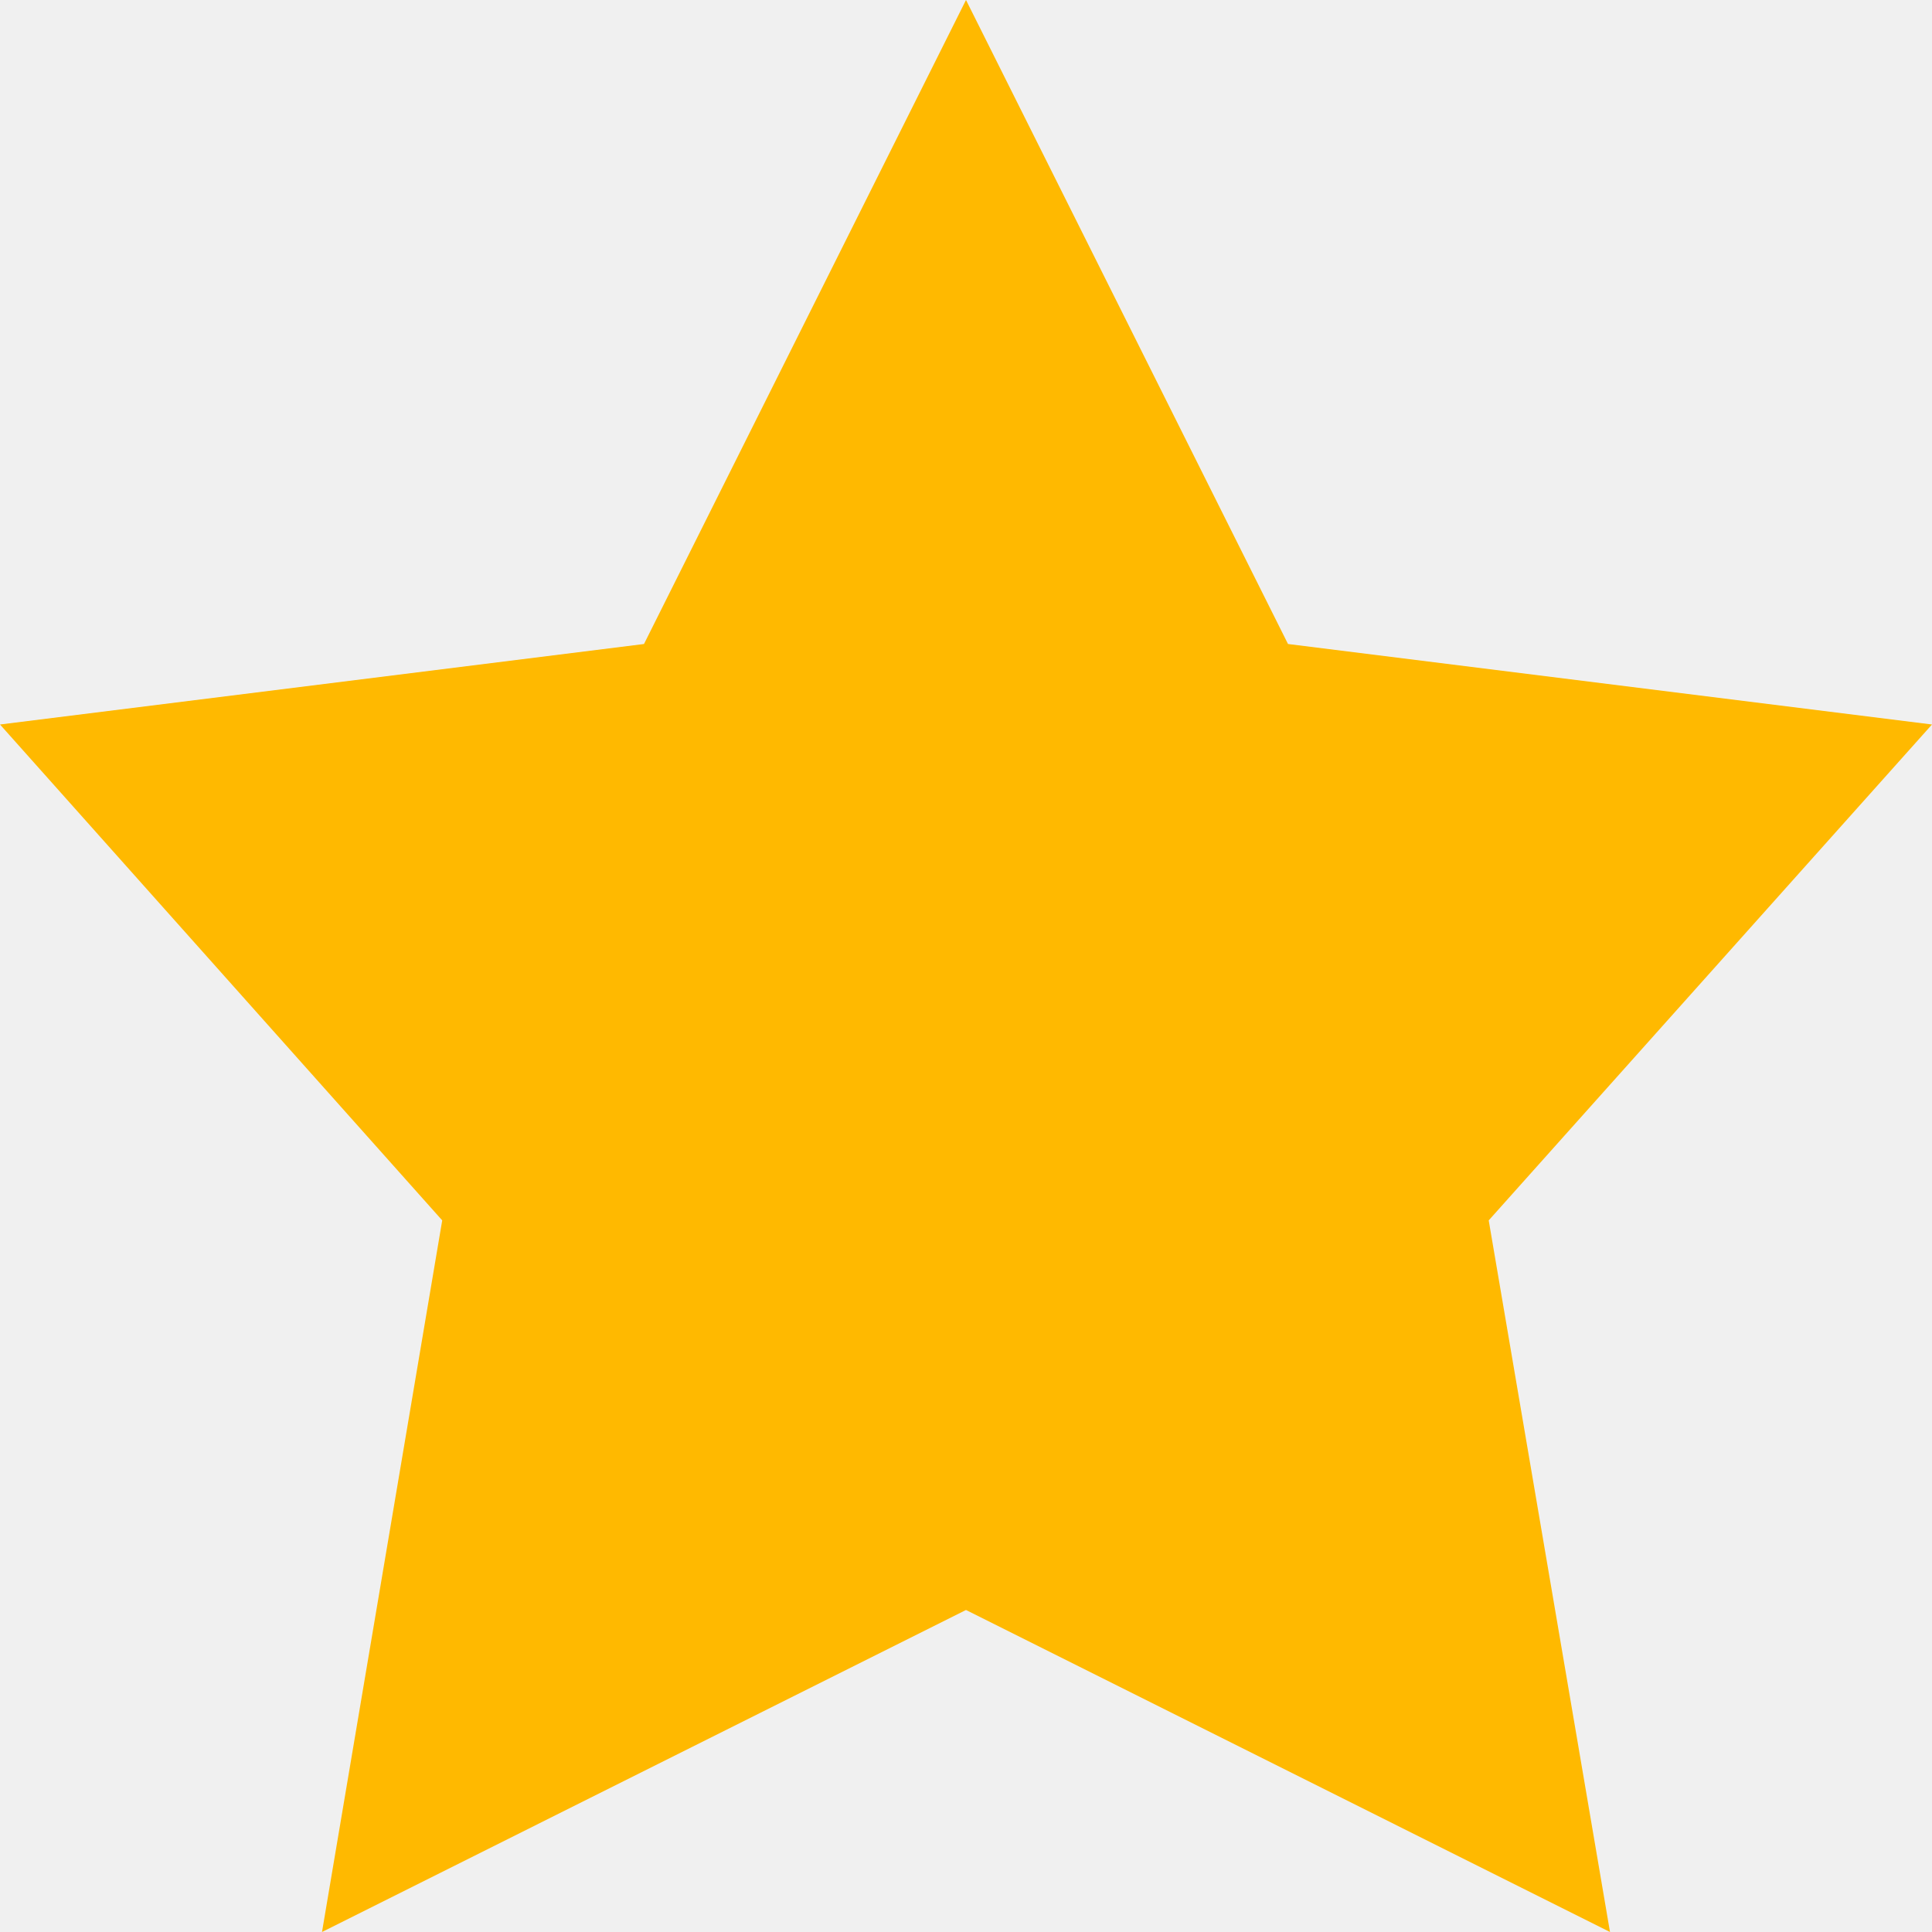
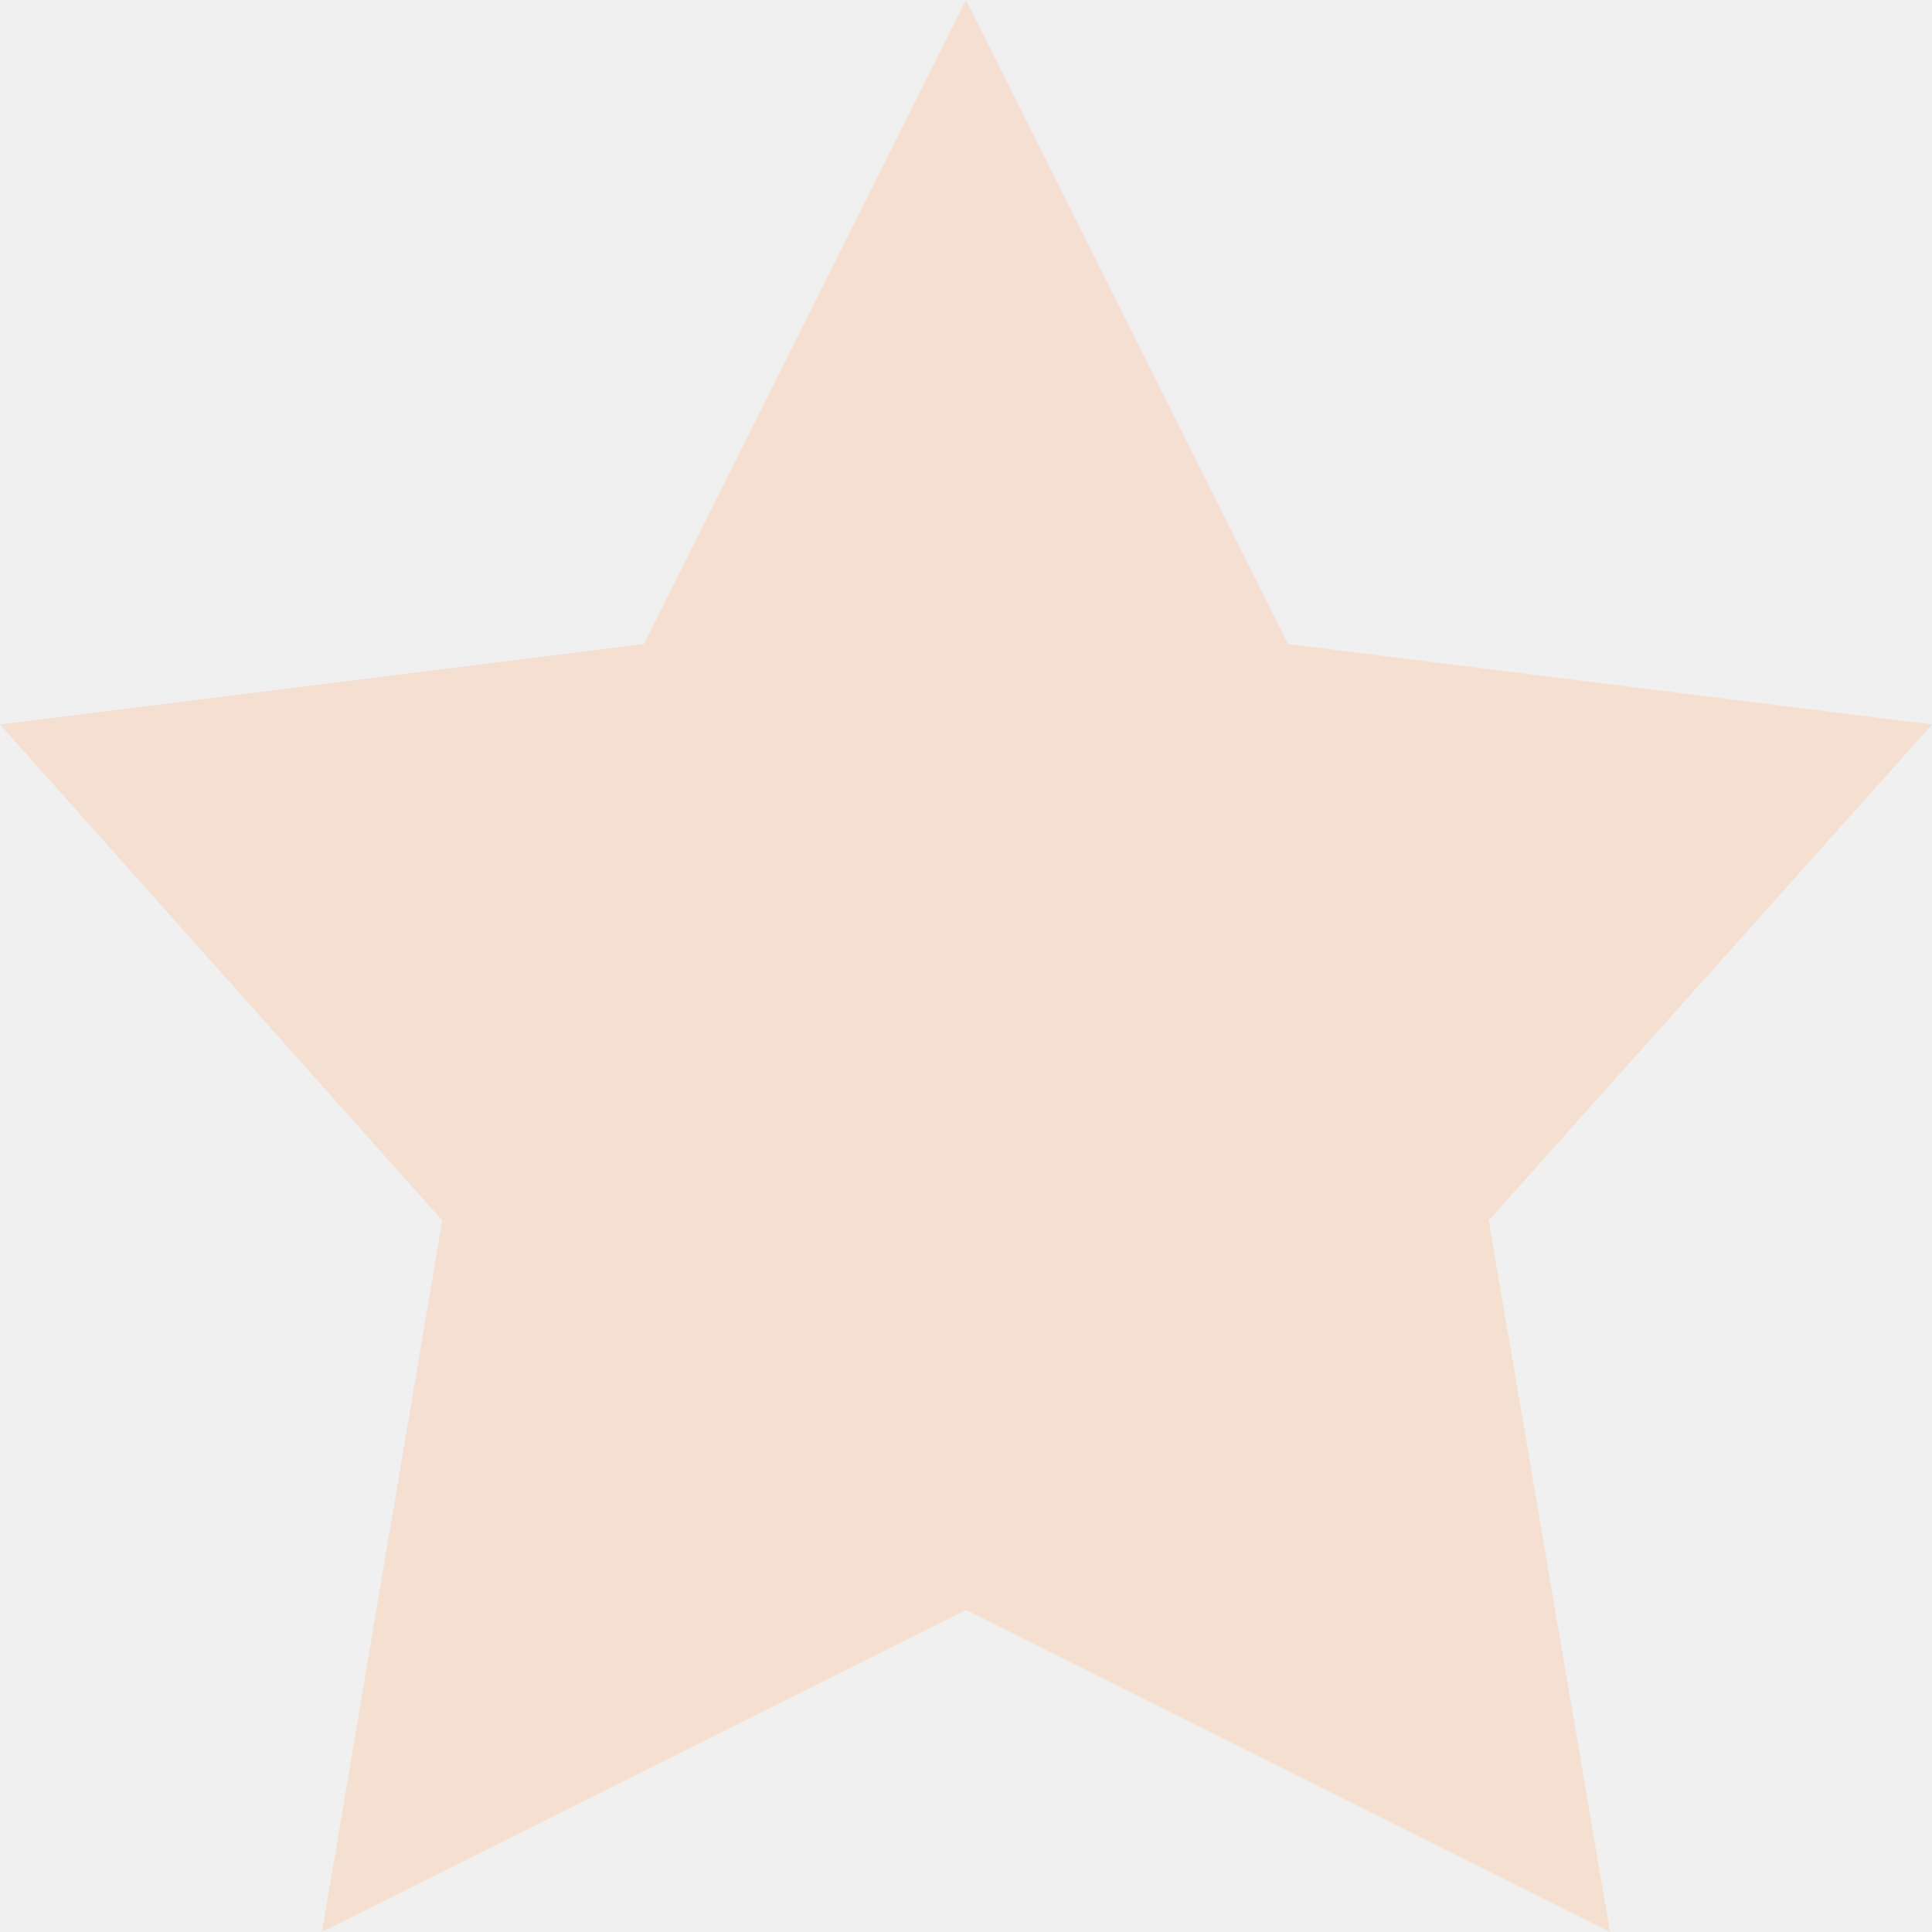
- <svg xmlns="http://www.w3.org/2000/svg" viewBox="0 0 18 18">
-   <path fill="#ffb900" d="M9 0L6 6l-6 .75 4.12 4.62L3 18l6-3 6 3-1.13-6.63L18 6.75 12 6z" />
+ <svg xmlns="http://www.w3.org/2000/svg" width="18" height="18" viewBox="0 0 18 18" fill="none">
+   <g clip-path="url(#clip0_157_343)">
+     <path d="M9 0L6 6L0 6.75L4.12 11.37L3 18L9 15L15 18L13.87 11.37L18 6.75L12 6L9 0Z" fill="#F4DFD0" />
+   </g>
+   <defs>
+     <clipPath id="clip0_157_343">
+       <rect width="18" height="18" fill="white" />
+     </clipPath>
+   </defs>
</svg>
